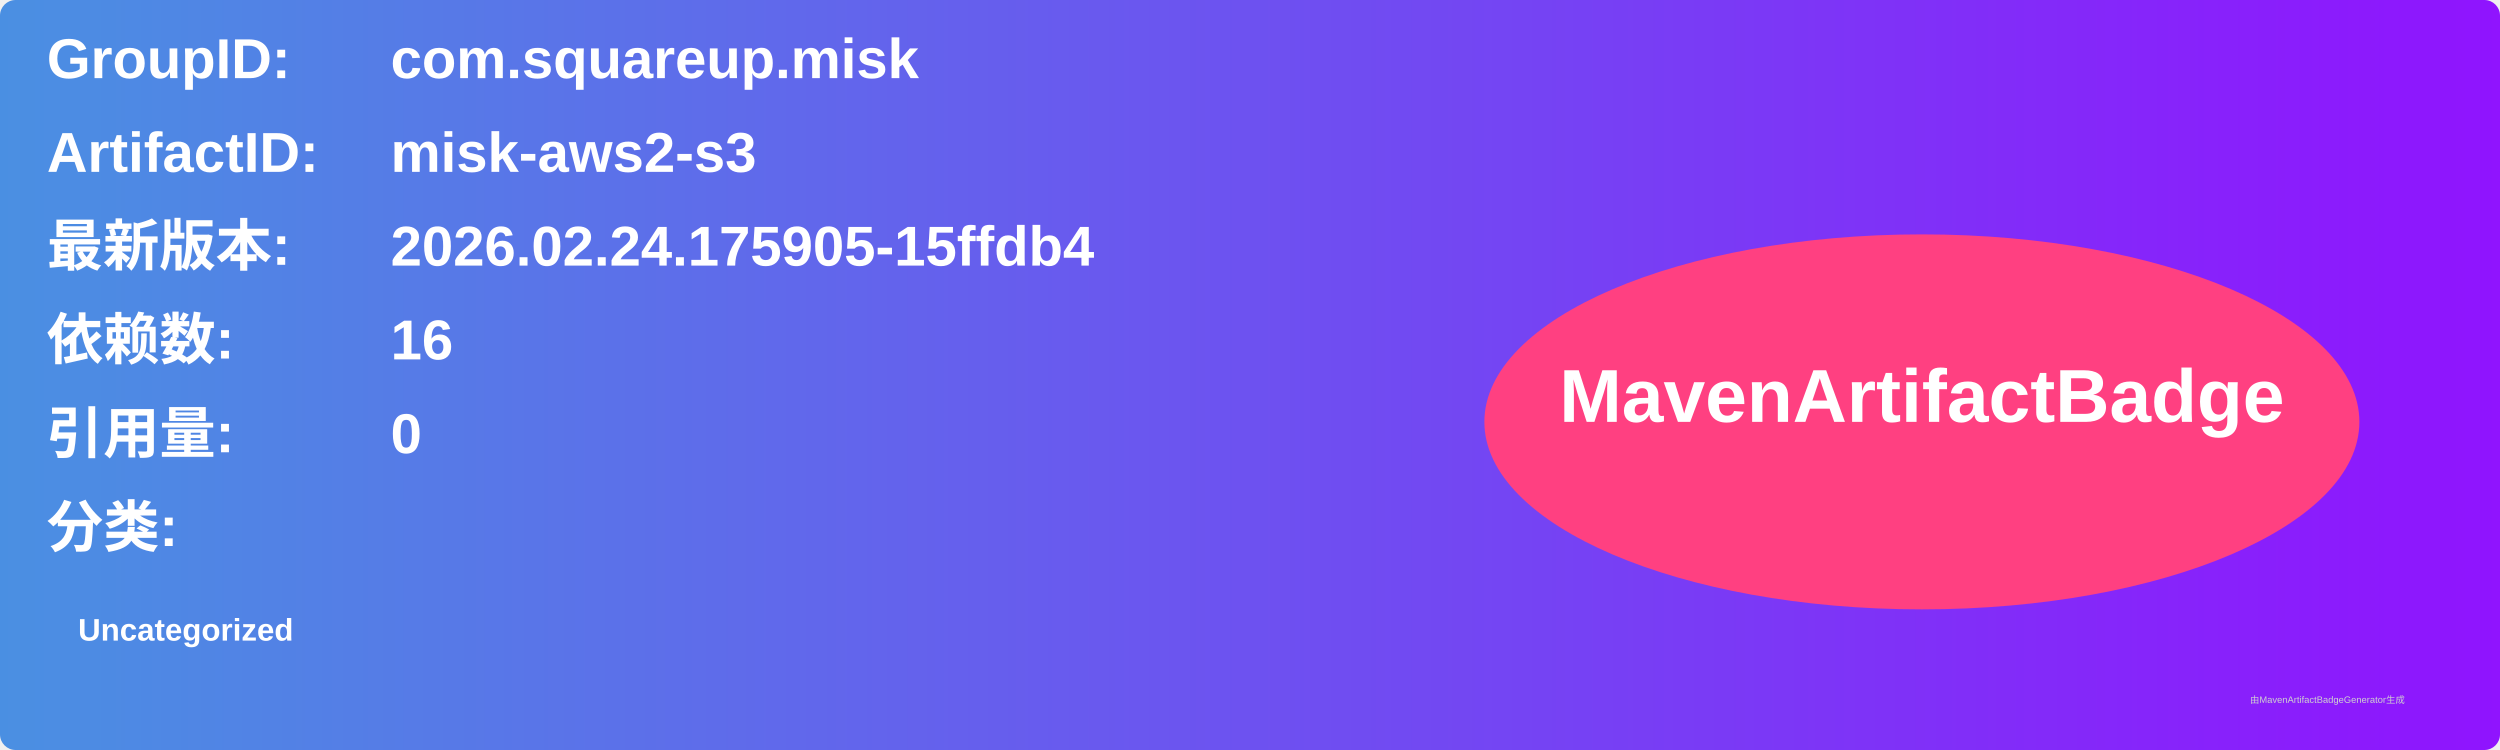
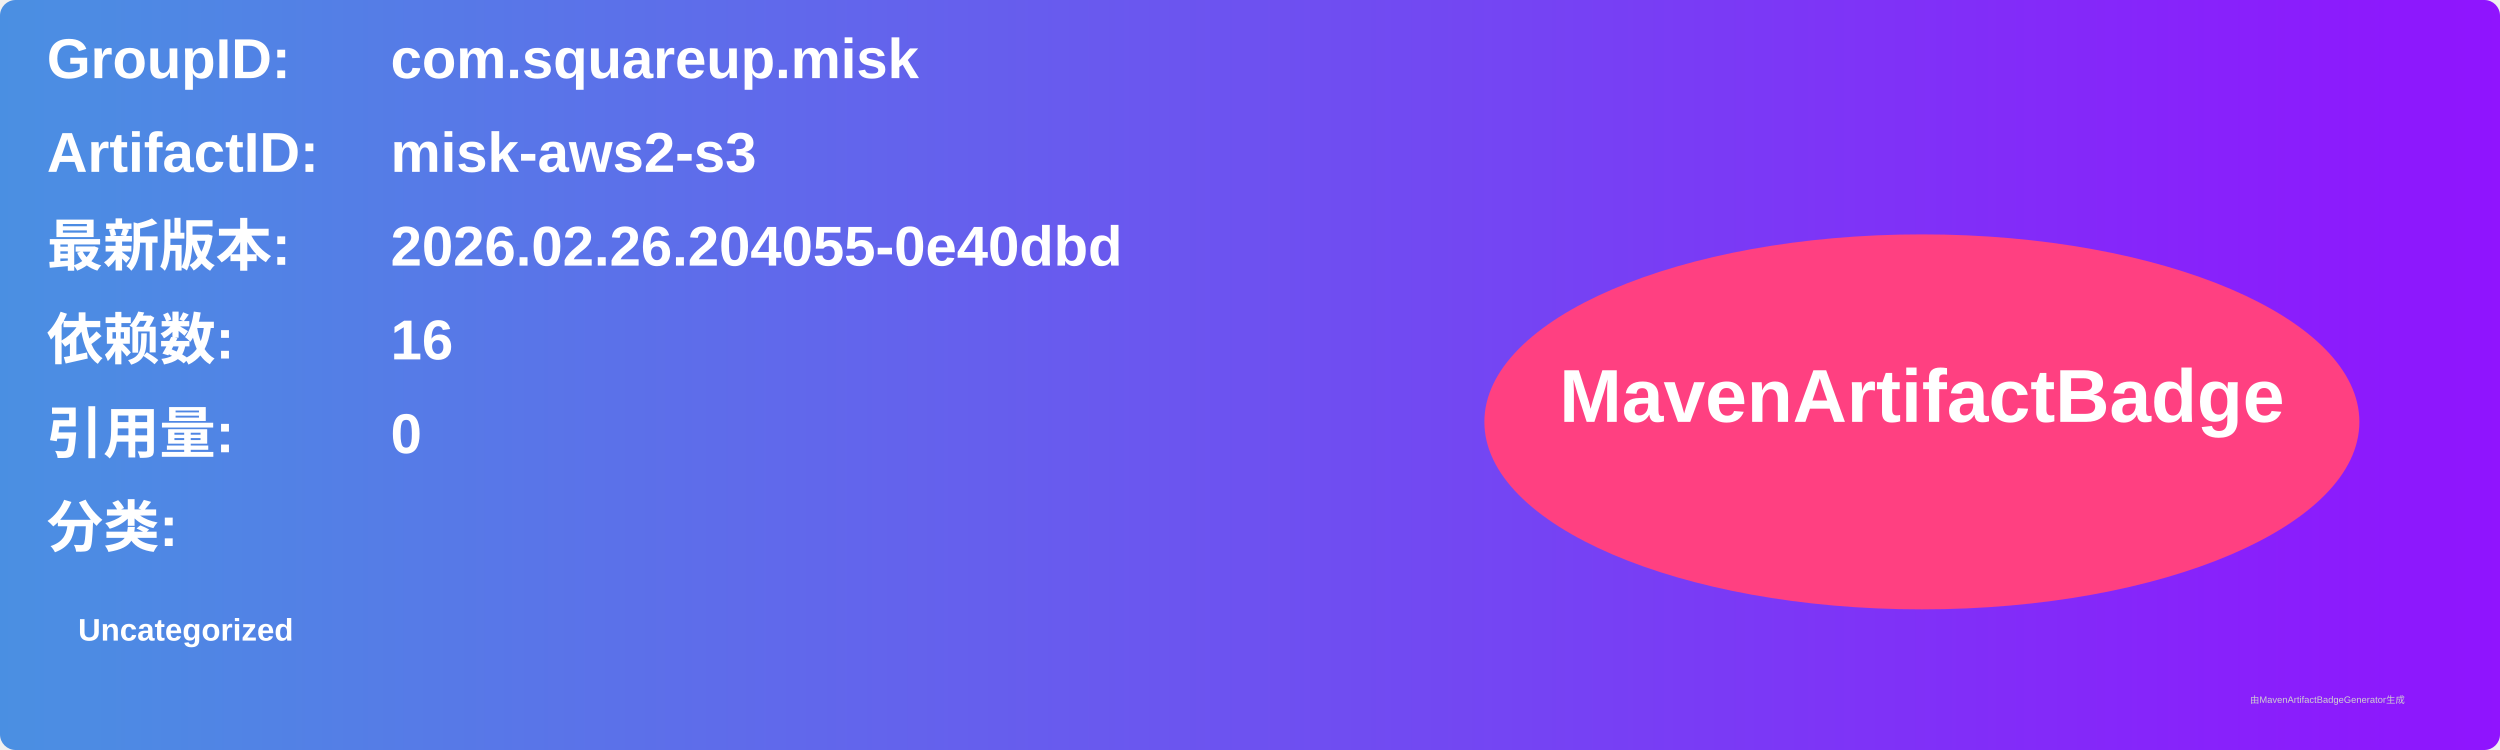
<svg xmlns="http://www.w3.org/2000/svg" width="800" height="240" viewBox="0 0 800 240">
  <linearGradient id="grad" x1="0%" y1="0%" x2="100%" y2="0%">
    <stop offset="0%" stop-color="#4a90e2" />
    <stop offset="100%" stop-color="#9013fe" />
  </linearGradient>
  <rect width="100%" height="100%" rx="5" ry="5" fill="url(#grad)" />
  <g transform="translate(15, 15)">
    <text x="0" y="10" font-family="Arial" font-size="18" fill="white" font-weight="bold" width="260">GroupID:</text>
    <text x="110" y="10" font-family="Arial" font-size="18" fill="white" font-weight="bold" width="460">com.squareup.misk</text>
    <text x="0" y="40" font-family="Arial" font-size="18" fill="white" font-weight="bold" width="260">ArtifactID:</text>
    <text x="110" y="40" font-family="Arial" font-size="18" fill="white" font-weight="bold" width="460">misk-aws2-s3</text>
    <text x="0" y="70" font-family="Arial" font-size="18" fill="white" font-weight="bold">最新版本:</text>
    <text x="110" y="70" font-family="Arial" font-size="18" fill="white" font-weight="bold">
-       <tspan font-weight="bold">2026.02.24.175905-15ffdb4</tspan>
+       <tspan font-weight="bold">2026.02.26.204055-0e40dbd</tspan>
    </text>
    <text x="0" y="100" font-family="Arial" font-size="18" fill="white" font-weight="bold">依赖数: </text>
    <text x="110" y="100" font-family="Arial" font-size="18" fill="white">
      <tspan font-weight="bold">16</tspan>
    </text>
    <text x="0" y="130" font-family="Arial" font-size="18" fill="white" font-weight="bold">引用量: </text>
    <text x="110" y="130" font-family="Arial" font-size="18" fill="white">
      <tspan font-weight="bold">0</tspan>
    </text>
    <text x="0" y="160" font-family="Arial" font-size="18" fill="white" font-weight="bold">分类:</text>
    <text x="10" y="190" font-family="Arial" font-size="10" fill="white">
      <tspan font-weight="bold">Uncategorized</tspan>
    </text>
    <ellipse cx="600" cy="120" rx="140" ry="60" fill="#ff4081" />
    <text x="600" y="120" text-anchor="middle" font-family="Arial" font-size="24" fill="white" font-weight="bold">MavenArtifactBadge</text>
  </g>
  <text x="720" y="225" font-family="Arial" font-size="3" fill="#d0d0d0">由MavenArtifactBadgeGenerator生成</text>
</svg>
